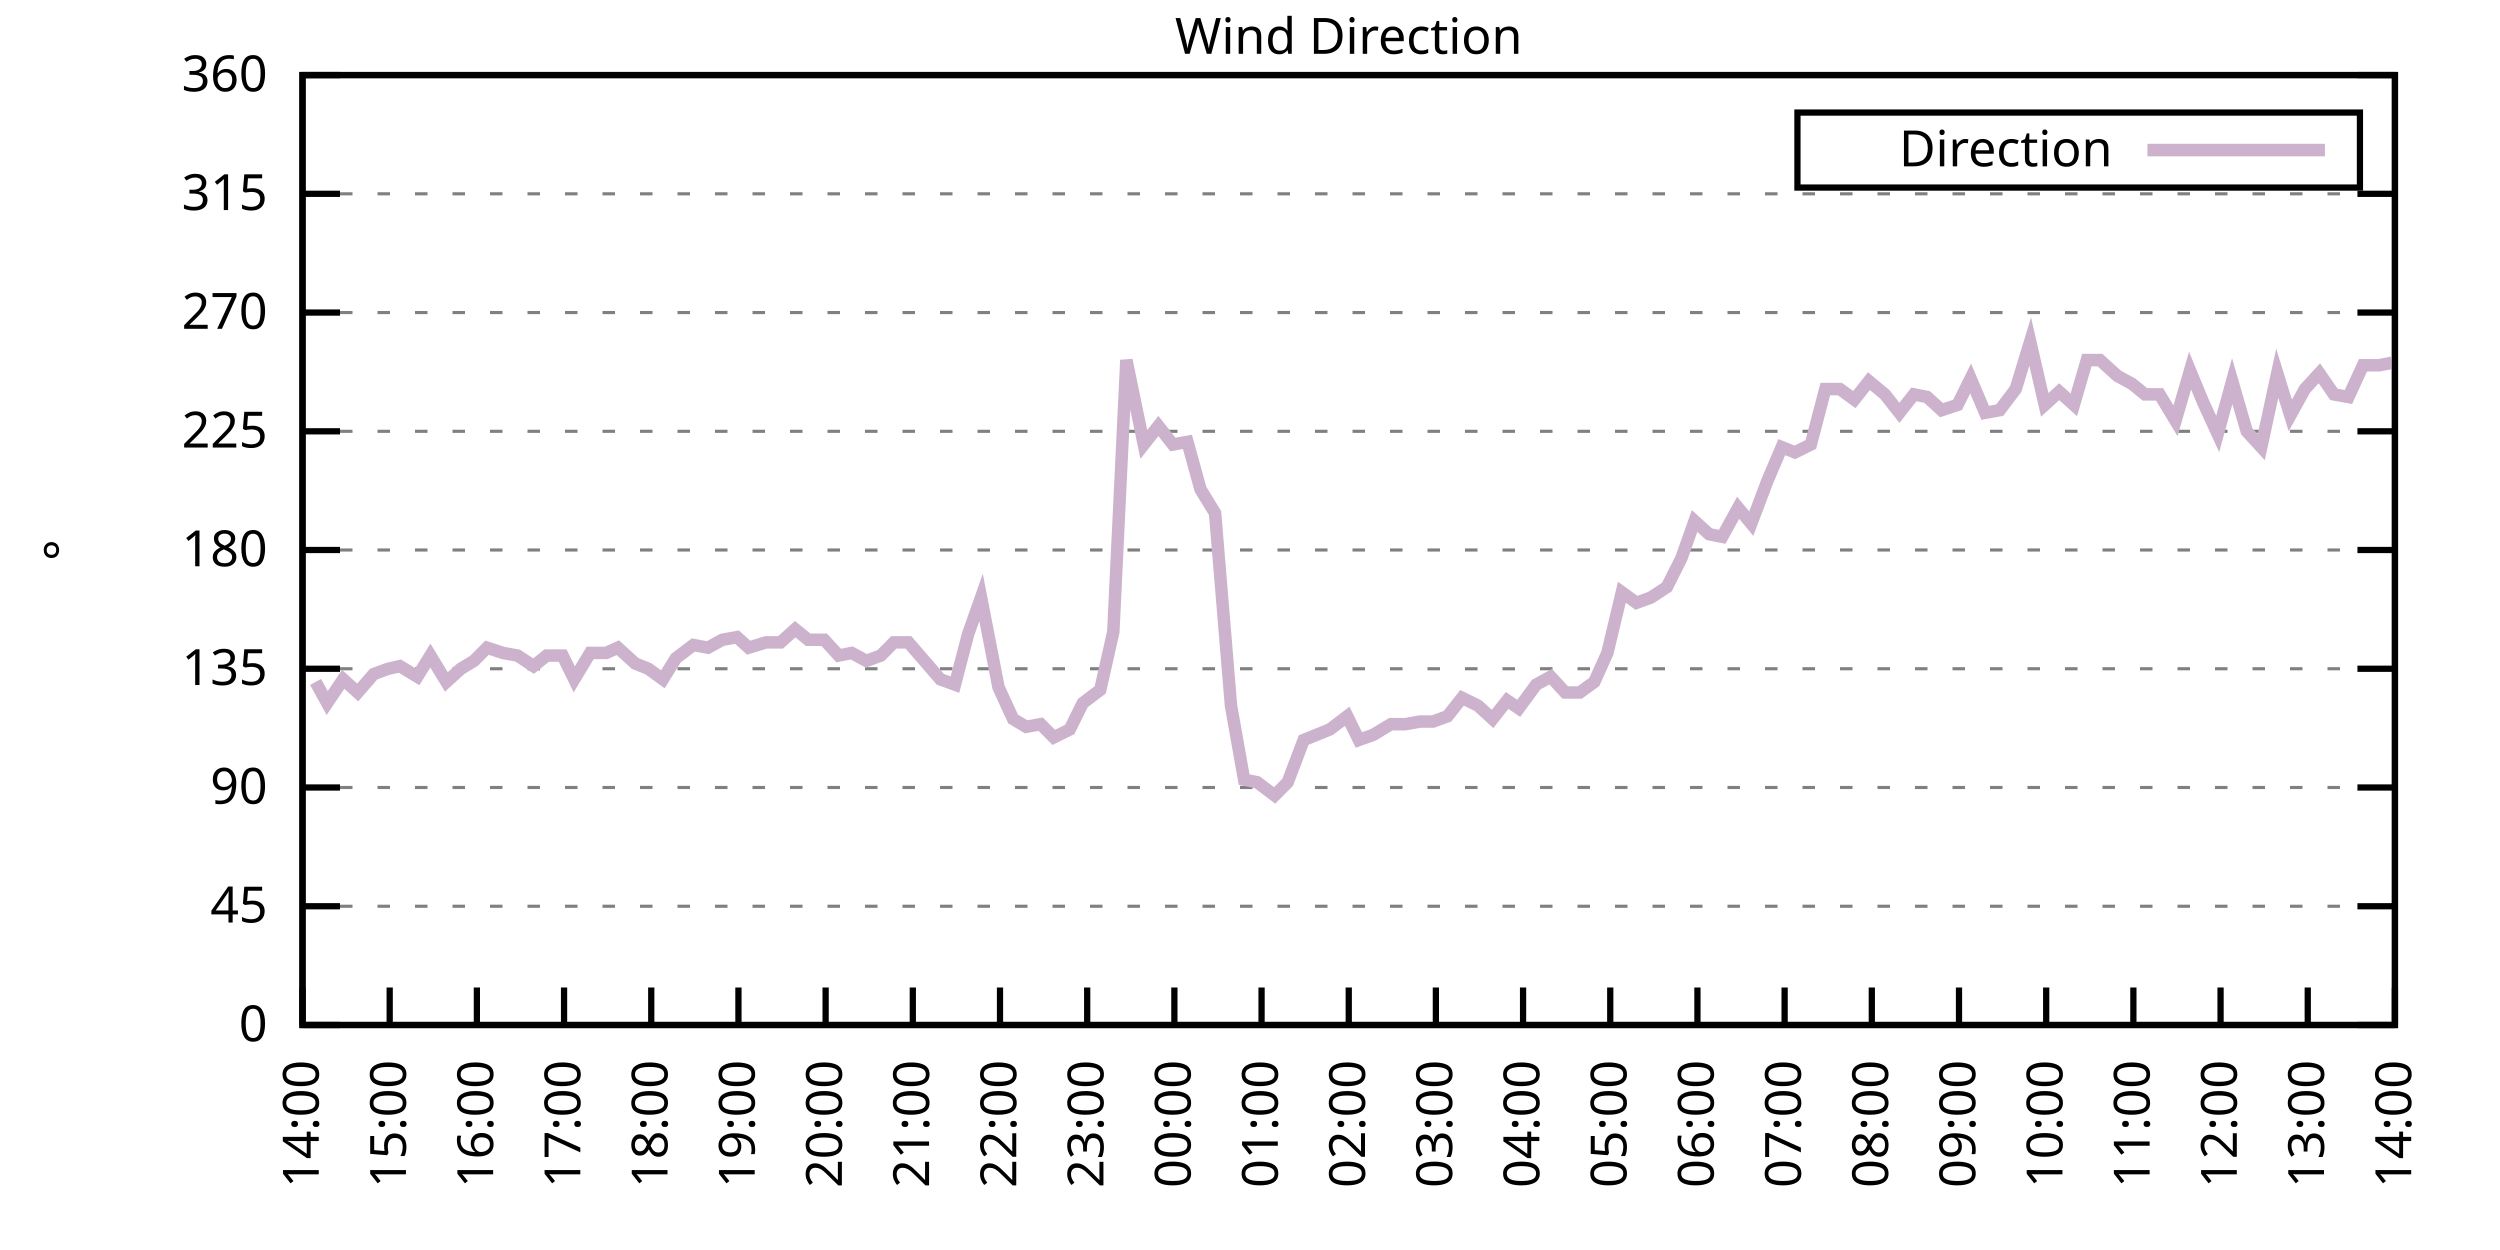
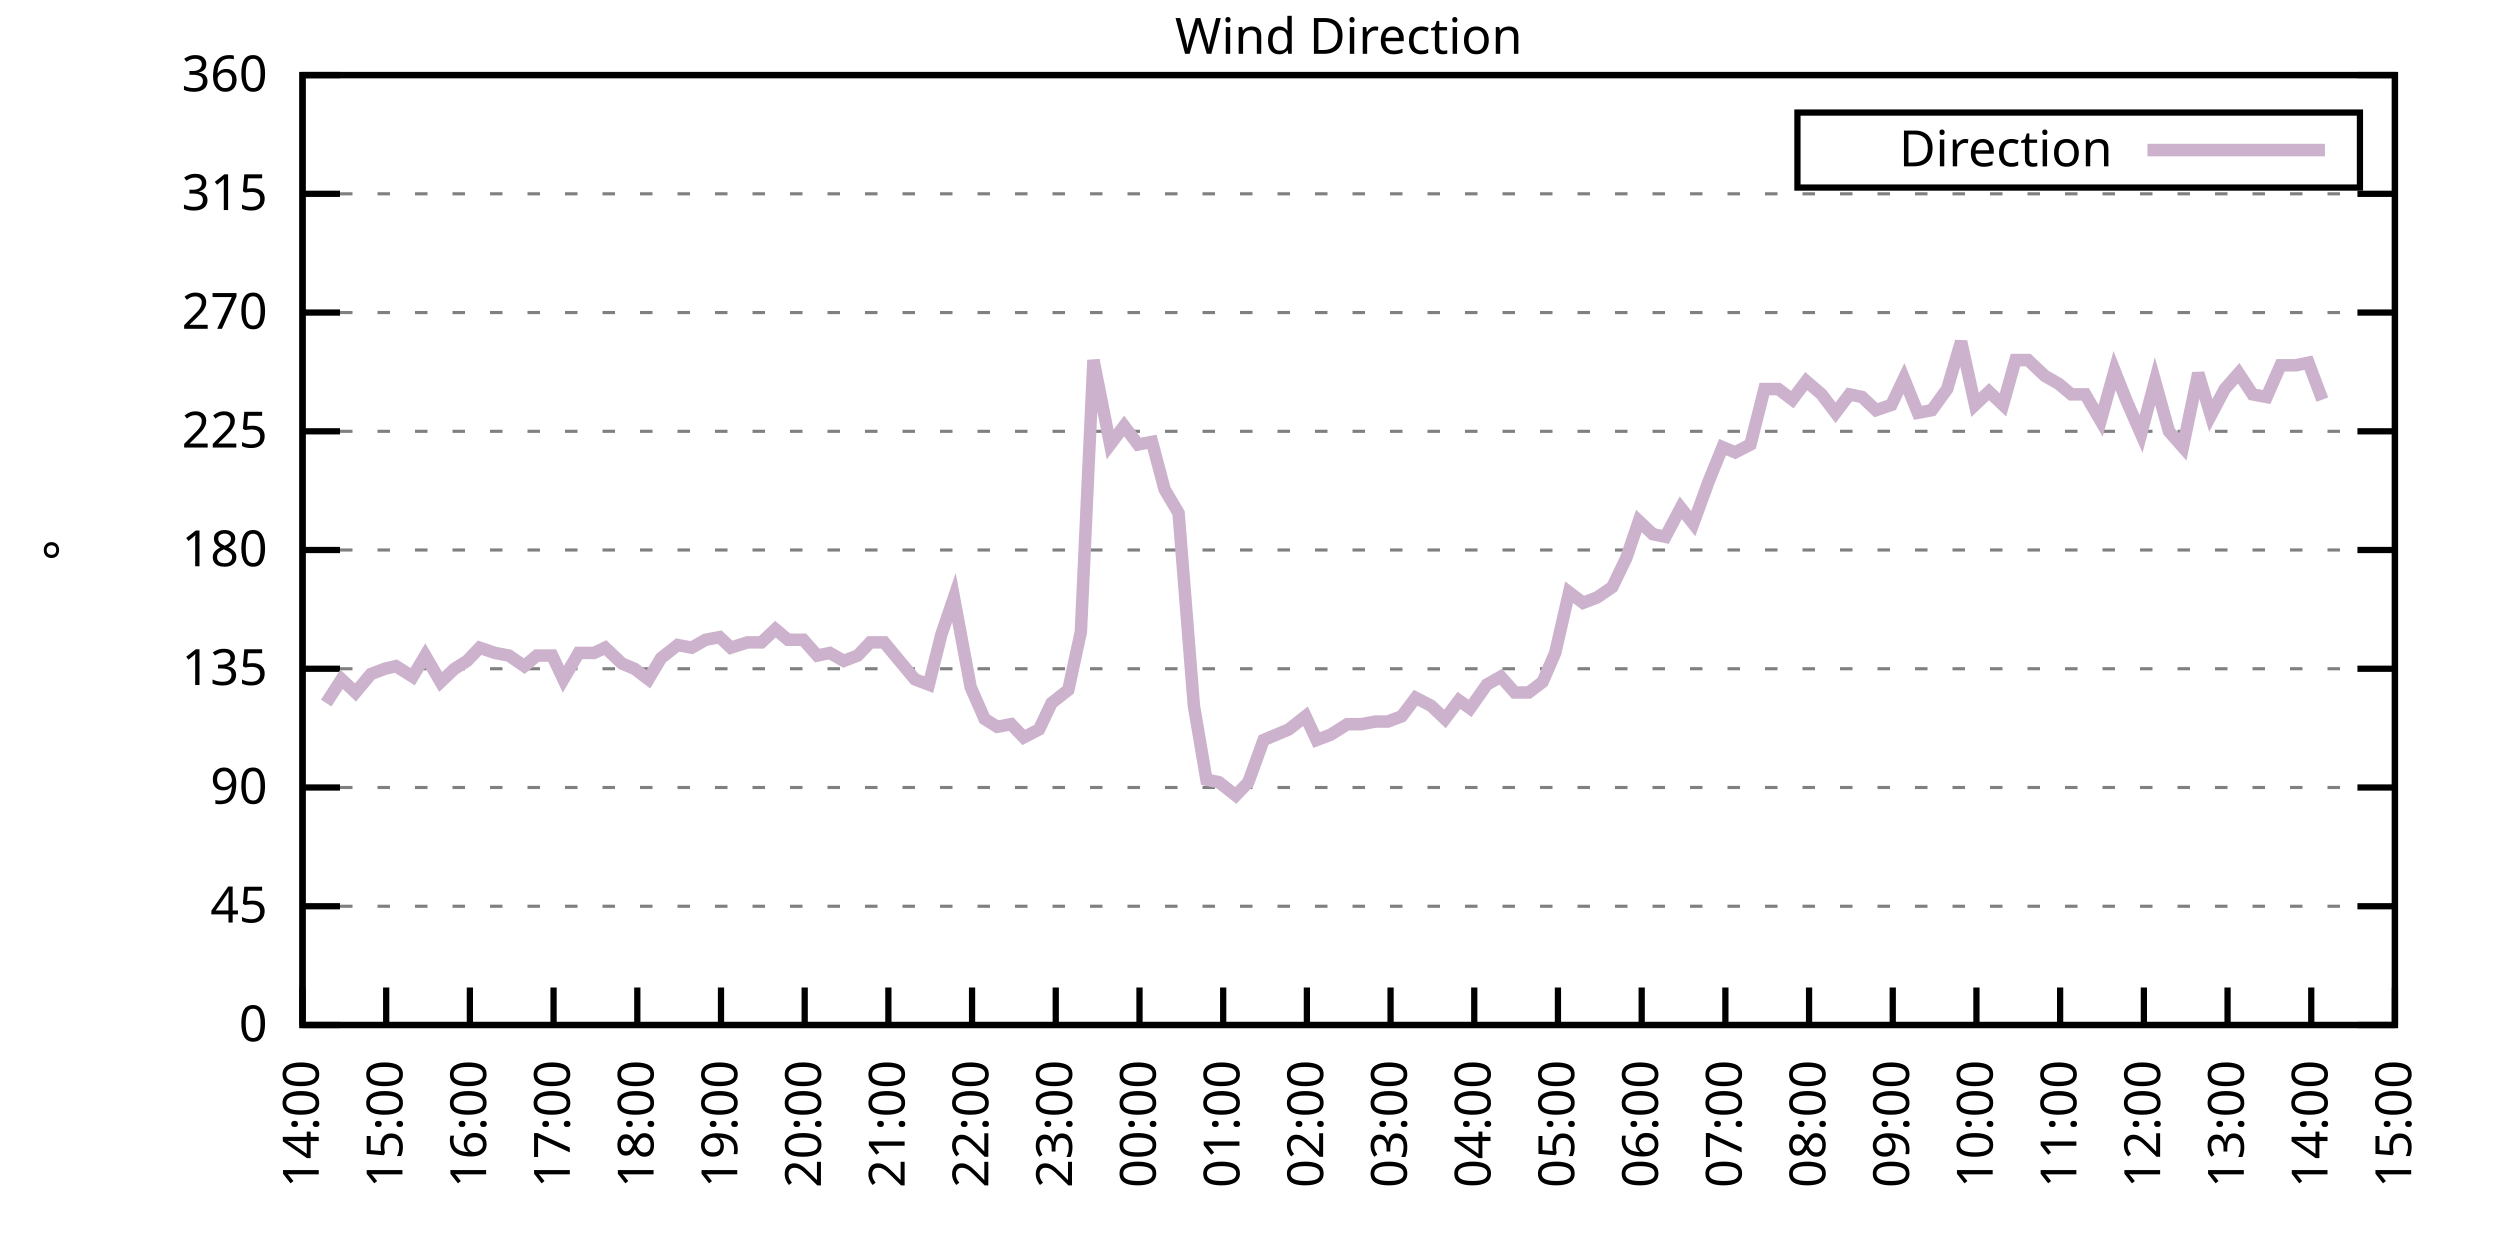
<svg xmlns="http://www.w3.org/2000/svg" xmlns:xlink="http://www.w3.org/1999/xlink" width="400" height="200" viewBox="0 0 400 200">
  <g id="gnuplot_canvas">
    <rect x="0" y="0" width="400" height="200" fill="none" />
    <defs>
      <circle id="gpDot" r="0.5" stroke-width="0.5" stroke="currentColor" />
      <path id="gpPt0" stroke-width="0.333" stroke="currentColor" d="M-1,0 h2 M0,-1 v2" />
      <path id="gpPt1" stroke-width="0.333" stroke="currentColor" d="M-1,-1 L1,1 M1,-1 L-1,1" />
      <path id="gpPt2" stroke-width="0.333" stroke="currentColor" d="M-1,0 L1,0 M0,-1 L0,1 M-1,-1 L1,1 M-1,1 L1,-1" />
      <rect id="gpPt3" stroke-width="0.333" stroke="currentColor" x="-1" y="-1" width="2" height="2" />
      <rect id="gpPt4" stroke-width="0.333" stroke="currentColor" fill="currentColor" x="-1" y="-1" width="2" height="2" />
      <circle id="gpPt5" stroke-width="0.333" stroke="currentColor" cx="0" cy="0" r="1" />
      <use xlink:href="#gpPt5" id="gpPt6" fill="currentColor" stroke="none" />
      <path id="gpPt7" stroke-width="0.333" stroke="currentColor" d="M0,-1.33 L-1.33,0.67 L1.33,0.67 z" />
      <use xlink:href="#gpPt7" id="gpPt8" fill="currentColor" stroke="none" />
      <use xlink:href="#gpPt7" id="gpPt9" stroke="currentColor" transform="rotate(180)" />
      <use xlink:href="#gpPt9" id="gpPt10" fill="currentColor" stroke="none" />
      <use xlink:href="#gpPt3" id="gpPt11" stroke="currentColor" transform="rotate(45)" />
      <use xlink:href="#gpPt11" id="gpPt12" fill="currentColor" stroke="none" />
      <path id="gpPt13" stroke-width="0.333" stroke="currentColor" d="M0,1.330 L1.265,0.411 L0.782,-1.067 L-0.782,-1.076 L-1.265,0.411 z" />
      <use xlink:href="#gpPt13" id="gpPt14" fill="currentColor" stroke="none" />
      <filter id="textbox" filterUnits="objectBoundingBox" x="0" y="0" height="1" width="1">
        <feFlood flood-color="white" flood-opacity="1" result="bgnd" />
        <feComposite in="SourceGraphic" in2="bgnd" operator="atop" />
      </filter>
      <filter id="greybox" filterUnits="objectBoundingBox" x="0" y="0" height="1" width="1">
        <feFlood flood-color="lightgrey" flood-opacity="1" result="grey" />
        <feComposite in="SourceGraphic" in2="grey" operator="atop" />
      </filter>
    </defs>
    <g fill="none" color="white" stroke="currentColor" stroke-width="1.00" stroke-linecap="butt" stroke-linejoin="miter">
</g>
    <g fill="none" color="black" stroke="currentColor" stroke-width="1.00" stroke-linecap="butt" stroke-linejoin="miter">
      <g stroke="none" shape-rendering="crispEdges">
        <polygon fill="rgb(255, 255, 255)" points="48.40,164.00 383.18,164.00 383.18,12.02 48.40,12.02 " />
      </g>
    </g>
    <g fill="none" color="black" stroke="currentColor" stroke-width="1.00" stroke-linecap="butt" stroke-linejoin="miter">
</g>
    <g fill="none" color="black" stroke="black" stroke-width="0.50" stroke-linecap="butt" stroke-linejoin="miter">
</g>
    <g fill="none" color="gray" stroke="currentColor" stroke-width="0.50" stroke-linecap="butt" stroke-linejoin="miter">
      <path stroke="gray" stroke-dasharray="2,4" class="gridline" d="M48.40,164.00 L383.19,164.00  " />
    </g>
    <g fill="none" color="gray" stroke="gray" stroke-width="1.00" stroke-linecap="butt" stroke-linejoin="miter">
</g>
    <g fill="none" color="black" stroke="currentColor" stroke-width="1.00" stroke-linecap="butt" stroke-linejoin="miter">
      <path stroke="black" d="M48.40,164.00 L54.40,164.00 M383.19,164.00 L377.19,164.00  " />
      <g transform="translate(42.80,166.60)" stroke="none" fill="black" font-family="Sans" font-size="8.00" text-anchor="end">
        <text>
          <tspan font-family="Sans"> 0</tspan>
        </text>
      </g>
    </g>
    <g fill="none" color="black" stroke="currentColor" stroke-width="1.00" stroke-linecap="butt" stroke-linejoin="miter">
</g>
    <g fill="none" color="black" stroke="black" stroke-width="0.50" stroke-linecap="butt" stroke-linejoin="miter">
</g>
    <g fill="none" color="gray" stroke="currentColor" stroke-width="0.50" stroke-linecap="butt" stroke-linejoin="miter">
      <path stroke="gray" stroke-dasharray="2,4" class="gridline" d="M48.40,145.00 L383.19,145.00  " />
    </g>
    <g fill="none" color="gray" stroke="gray" stroke-width="1.00" stroke-linecap="butt" stroke-linejoin="miter">
</g>
    <g fill="none" color="black" stroke="currentColor" stroke-width="1.00" stroke-linecap="butt" stroke-linejoin="miter">
      <path stroke="black" d="M48.40,145.00 L54.40,145.00 M383.19,145.00 L377.19,145.00  " />
      <g transform="translate(42.80,147.60)" stroke="none" fill="black" font-family="Sans" font-size="8.00" text-anchor="end">
        <text>
          <tspan font-family="Sans"> 45</tspan>
        </text>
      </g>
    </g>
    <g fill="none" color="black" stroke="currentColor" stroke-width="1.00" stroke-linecap="butt" stroke-linejoin="miter">
</g>
    <g fill="none" color="black" stroke="black" stroke-width="0.50" stroke-linecap="butt" stroke-linejoin="miter">
</g>
    <g fill="none" color="gray" stroke="currentColor" stroke-width="0.50" stroke-linecap="butt" stroke-linejoin="miter">
      <path stroke="gray" stroke-dasharray="2,4" class="gridline" d="M48.40,126.00 L383.19,126.00  " />
    </g>
    <g fill="none" color="gray" stroke="gray" stroke-width="1.00" stroke-linecap="butt" stroke-linejoin="miter">
</g>
    <g fill="none" color="black" stroke="currentColor" stroke-width="1.00" stroke-linecap="butt" stroke-linejoin="miter">
      <path stroke="black" d="M48.40,126.00 L54.40,126.00 M383.19,126.00 L377.19,126.00  " />
      <g transform="translate(42.80,128.60)" stroke="none" fill="black" font-family="Sans" font-size="8.00" text-anchor="end">
        <text>
          <tspan font-family="Sans"> 90</tspan>
        </text>
      </g>
    </g>
    <g fill="none" color="black" stroke="currentColor" stroke-width="1.00" stroke-linecap="butt" stroke-linejoin="miter">
</g>
    <g fill="none" color="black" stroke="black" stroke-width="0.50" stroke-linecap="butt" stroke-linejoin="miter">
</g>
    <g fill="none" color="gray" stroke="currentColor" stroke-width="0.50" stroke-linecap="butt" stroke-linejoin="miter">
      <path stroke="gray" stroke-dasharray="2,4" class="gridline" d="M48.40,107.00 L383.19,107.00  " />
    </g>
    <g fill="none" color="gray" stroke="gray" stroke-width="1.00" stroke-linecap="butt" stroke-linejoin="miter">
</g>
    <g fill="none" color="black" stroke="currentColor" stroke-width="1.00" stroke-linecap="butt" stroke-linejoin="miter">
      <path stroke="black" d="M48.40,107.00 L54.40,107.00 M383.19,107.00 L377.19,107.00  " />
      <g transform="translate(42.80,109.60)" stroke="none" fill="black" font-family="Sans" font-size="8.00" text-anchor="end">
        <text>
          <tspan font-family="Sans"> 135</tspan>
        </text>
      </g>
    </g>
    <g fill="none" color="black" stroke="currentColor" stroke-width="1.00" stroke-linecap="butt" stroke-linejoin="miter">
</g>
    <g fill="none" color="black" stroke="black" stroke-width="0.50" stroke-linecap="butt" stroke-linejoin="miter">
</g>
    <g fill="none" color="gray" stroke="currentColor" stroke-width="0.50" stroke-linecap="butt" stroke-linejoin="miter">
      <path stroke="gray" stroke-dasharray="2,4" class="gridline" d="M48.40,88.00 L383.19,88.00  " />
    </g>
    <g fill="none" color="gray" stroke="gray" stroke-width="1.00" stroke-linecap="butt" stroke-linejoin="miter">
</g>
    <g fill="none" color="black" stroke="currentColor" stroke-width="1.00" stroke-linecap="butt" stroke-linejoin="miter">
      <path stroke="black" d="M48.40,88.00 L54.40,88.00 M383.19,88.00 L377.19,88.00  " />
      <g transform="translate(42.80,90.60)" stroke="none" fill="black" font-family="Sans" font-size="8.00" text-anchor="end">
        <text>
          <tspan font-family="Sans"> 180</tspan>
        </text>
      </g>
    </g>
    <g fill="none" color="black" stroke="currentColor" stroke-width="1.00" stroke-linecap="butt" stroke-linejoin="miter">
</g>
    <g fill="none" color="black" stroke="black" stroke-width="0.50" stroke-linecap="butt" stroke-linejoin="miter">
</g>
    <g fill="none" color="gray" stroke="currentColor" stroke-width="0.50" stroke-linecap="butt" stroke-linejoin="miter">
      <path stroke="gray" stroke-dasharray="2,4" class="gridline" d="M48.40,69.01 L383.19,69.01  " />
    </g>
    <g fill="none" color="gray" stroke="gray" stroke-width="1.00" stroke-linecap="butt" stroke-linejoin="miter">
</g>
    <g fill="none" color="black" stroke="currentColor" stroke-width="1.00" stroke-linecap="butt" stroke-linejoin="miter">
      <path stroke="black" d="M48.40,69.01 L54.40,69.01 M383.19,69.01 L377.19,69.01  " />
      <g transform="translate(42.80,71.61)" stroke="none" fill="black" font-family="Sans" font-size="8.00" text-anchor="end">
        <text>
          <tspan font-family="Sans"> 225</tspan>
        </text>
      </g>
    </g>
    <g fill="none" color="black" stroke="currentColor" stroke-width="1.00" stroke-linecap="butt" stroke-linejoin="miter">
</g>
    <g fill="none" color="black" stroke="black" stroke-width="0.50" stroke-linecap="butt" stroke-linejoin="miter">
</g>
    <g fill="none" color="gray" stroke="currentColor" stroke-width="0.50" stroke-linecap="butt" stroke-linejoin="miter">
      <path stroke="gray" stroke-dasharray="2,4" class="gridline" d="M48.40,50.01 L383.19,50.01  " />
    </g>
    <g fill="none" color="gray" stroke="gray" stroke-width="1.00" stroke-linecap="butt" stroke-linejoin="miter">
</g>
    <g fill="none" color="black" stroke="currentColor" stroke-width="1.00" stroke-linecap="butt" stroke-linejoin="miter">
      <path stroke="black" d="M48.40,50.01 L54.40,50.01 M383.19,50.01 L377.19,50.01  " />
      <g transform="translate(42.80,52.61)" stroke="none" fill="black" font-family="Sans" font-size="8.00" text-anchor="end">
        <text>
          <tspan font-family="Sans"> 270</tspan>
        </text>
      </g>
    </g>
    <g fill="none" color="black" stroke="currentColor" stroke-width="1.00" stroke-linecap="butt" stroke-linejoin="miter">
</g>
    <g fill="none" color="black" stroke="black" stroke-width="0.50" stroke-linecap="butt" stroke-linejoin="miter">
</g>
    <g fill="none" color="gray" stroke="currentColor" stroke-width="0.50" stroke-linecap="butt" stroke-linejoin="miter">
      <path stroke="gray" stroke-dasharray="2,4" class="gridline" d="M48.40,31.01 L383.19,31.01  " />
    </g>
    <g fill="none" color="gray" stroke="gray" stroke-width="1.00" stroke-linecap="butt" stroke-linejoin="miter">
</g>
    <g fill="none" color="black" stroke="currentColor" stroke-width="1.00" stroke-linecap="butt" stroke-linejoin="miter">
      <path stroke="black" d="M48.40,31.01 L54.40,31.01 M383.19,31.01 L377.19,31.01  " />
      <g transform="translate(42.80,33.61)" stroke="none" fill="black" font-family="Sans" font-size="8.00" text-anchor="end">
        <text>
          <tspan font-family="Sans"> 315</tspan>
        </text>
      </g>
    </g>
    <g fill="none" color="black" stroke="currentColor" stroke-width="1.00" stroke-linecap="butt" stroke-linejoin="miter">
</g>
    <g fill="none" color="black" stroke="black" stroke-width="0.50" stroke-linecap="butt" stroke-linejoin="miter">
</g>
    <g fill="none" color="gray" stroke="currentColor" stroke-width="0.50" stroke-linecap="butt" stroke-linejoin="miter">
      <path stroke="gray" stroke-dasharray="2,4" class="gridline" d="M48.40,12.01 L383.19,12.01  " />
    </g>
    <g fill="none" color="gray" stroke="gray" stroke-width="1.00" stroke-linecap="butt" stroke-linejoin="miter">
</g>
    <g fill="none" color="black" stroke="currentColor" stroke-width="1.00" stroke-linecap="butt" stroke-linejoin="miter">
      <path stroke="black" d="M48.40,12.01 L54.40,12.01 M383.19,12.01 L377.19,12.01  " />
      <g transform="translate(42.80,14.61)" stroke="none" fill="black" font-family="Sans" font-size="8.00" text-anchor="end">
        <text>
          <tspan font-family="Sans"> 360</tspan>
        </text>
      </g>
    </g>
    <g fill="none" color="black" stroke="currentColor" stroke-width="1.00" stroke-linecap="butt" stroke-linejoin="miter">
      <path stroke="black" d="M48.40,164.00 L48.40,158.00  " />
      <g transform="translate(51.00,169.60) rotate(270.00)" stroke="none" fill="black" font-family="Sans" font-size="8.00" text-anchor="end">
        <text>
          <tspan font-family="Sans">14:00</tspan>
        </text>
      </g>
    </g>
    <g fill="none" color="black" stroke="currentColor" stroke-width="1.00" stroke-linecap="butt" stroke-linejoin="miter">
-       <path stroke="black" d="M62.35,164.00 L62.35,158.00  " />
-       <g transform="translate(64.95,169.60) rotate(270.00)" stroke="none" fill="black" font-family="Sans" font-size="8.00" text-anchor="end">
+       <path stroke="black" d="M61.79,164.00 L61.79,158.00  " />
+       <g transform="translate(64.39,169.60) rotate(270.00)" stroke="none" fill="black" font-family="Sans" font-size="8.00" text-anchor="end">
        <text>
          <tspan font-family="Sans">15:00</tspan>
        </text>
      </g>
    </g>
    <g fill="none" color="black" stroke="currentColor" stroke-width="1.00" stroke-linecap="butt" stroke-linejoin="miter">
-       <path stroke="black" d="M76.30,164.00 L76.30,158.00  " />
-       <g transform="translate(78.90,169.60) rotate(270.00)" stroke="none" fill="black" font-family="Sans" font-size="8.00" text-anchor="end">
+       <path stroke="black" d="M75.18,164.00 L75.18,158.00  " />
+       <g transform="translate(77.78,169.60) rotate(270.00)" stroke="none" fill="black" font-family="Sans" font-size="8.00" text-anchor="end">
        <text>
          <tspan font-family="Sans">16:00</tspan>
        </text>
      </g>
    </g>
    <g fill="none" color="black" stroke="currentColor" stroke-width="1.00" stroke-linecap="butt" stroke-linejoin="miter">
-       <path stroke="black" d="M90.25,164.00 L90.25,158.00  " />
-       <g transform="translate(92.85,169.60) rotate(270.00)" stroke="none" fill="black" font-family="Sans" font-size="8.00" text-anchor="end">
+       <path stroke="black" d="M88.57,164.00 L88.57,158.00  " />
+       <g transform="translate(91.17,169.60) rotate(270.00)" stroke="none" fill="black" font-family="Sans" font-size="8.00" text-anchor="end">
        <text>
          <tspan font-family="Sans">17:00</tspan>
        </text>
      </g>
    </g>
    <g fill="none" color="black" stroke="currentColor" stroke-width="1.00" stroke-linecap="butt" stroke-linejoin="miter">
-       <path stroke="black" d="M104.20,164.00 L104.20,158.00  " />
-       <g transform="translate(106.80,169.60) rotate(270.00)" stroke="none" fill="black" font-family="Sans" font-size="8.00" text-anchor="end">
+       <path stroke="black" d="M101.97,164.00 L101.97,158.00  " />
+       <g transform="translate(104.57,169.60) rotate(270.00)" stroke="none" fill="black" font-family="Sans" font-size="8.00" text-anchor="end">
        <text>
          <tspan font-family="Sans">18:00</tspan>
        </text>
      </g>
    </g>
    <g fill="none" color="black" stroke="currentColor" stroke-width="1.00" stroke-linecap="butt" stroke-linejoin="miter">
-       <path stroke="black" d="M118.15,164.00 L118.15,158.00  " />
-       <g transform="translate(120.75,169.60) rotate(270.00)" stroke="none" fill="black" font-family="Sans" font-size="8.00" text-anchor="end">
+       <path stroke="black" d="M115.36,164.00 L115.36,158.00  " />
+       <g transform="translate(117.96,169.60) rotate(270.00)" stroke="none" fill="black" font-family="Sans" font-size="8.00" text-anchor="end">
        <text>
          <tspan font-family="Sans">19:00</tspan>
        </text>
      </g>
    </g>
    <g fill="none" color="black" stroke="currentColor" stroke-width="1.00" stroke-linecap="butt" stroke-linejoin="miter">
-       <path stroke="black" d="M132.10,164.00 L132.10,158.00  " />
-       <g transform="translate(134.70,169.60) rotate(270.00)" stroke="none" fill="black" font-family="Sans" font-size="8.00" text-anchor="end">
+       <path stroke="black" d="M128.75,164.00 L128.75,158.00  " />
+       <g transform="translate(131.35,169.60) rotate(270.00)" stroke="none" fill="black" font-family="Sans" font-size="8.00" text-anchor="end">
        <text>
          <tspan font-family="Sans">20:00</tspan>
        </text>
      </g>
    </g>
    <g fill="none" color="black" stroke="currentColor" stroke-width="1.00" stroke-linecap="butt" stroke-linejoin="miter">
-       <path stroke="black" d="M146.05,164.00 L146.05,158.00  " />
-       <g transform="translate(148.65,169.60) rotate(270.00)" stroke="none" fill="black" font-family="Sans" font-size="8.00" text-anchor="end">
+       <path stroke="black" d="M142.14,164.00 L142.14,158.00  " />
+       <g transform="translate(144.74,169.60) rotate(270.00)" stroke="none" fill="black" font-family="Sans" font-size="8.00" text-anchor="end">
        <text>
          <tspan font-family="Sans">21:00</tspan>
        </text>
      </g>
    </g>
    <g fill="none" color="black" stroke="currentColor" stroke-width="1.00" stroke-linecap="butt" stroke-linejoin="miter">
-       <path stroke="black" d="M160.00,164.00 L160.00,158.00  " />
-       <g transform="translate(162.60,169.60) rotate(270.00)" stroke="none" fill="black" font-family="Sans" font-size="8.00" text-anchor="end">
+       <path stroke="black" d="M155.53,164.00 L155.53,158.00  " />
+       <g transform="translate(158.13,169.60) rotate(270.00)" stroke="none" fill="black" font-family="Sans" font-size="8.00" text-anchor="end">
        <text>
          <tspan font-family="Sans">22:00</tspan>
        </text>
      </g>
    </g>
    <g fill="none" color="black" stroke="currentColor" stroke-width="1.00" stroke-linecap="butt" stroke-linejoin="miter">
-       <path stroke="black" d="M173.95,164.00 L173.95,158.00  " />
-       <g transform="translate(176.55,169.60) rotate(270.00)" stroke="none" fill="black" font-family="Sans" font-size="8.00" text-anchor="end">
+       <path stroke="black" d="M168.92,164.00 L168.92,158.00  " />
+       <g transform="translate(171.52,169.60) rotate(270.00)" stroke="none" fill="black" font-family="Sans" font-size="8.00" text-anchor="end">
        <text>
          <tspan font-family="Sans">23:00</tspan>
        </text>
      </g>
    </g>
    <g fill="none" color="black" stroke="currentColor" stroke-width="1.00" stroke-linecap="butt" stroke-linejoin="miter">
-       <path stroke="black" d="M187.90,164.00 L187.90,158.00  " />
-       <g transform="translate(190.50,169.60) rotate(270.00)" stroke="none" fill="black" font-family="Sans" font-size="8.00" text-anchor="end">
+       <path stroke="black" d="M182.32,164.00 L182.32,158.00  " />
+       <g transform="translate(184.92,169.60) rotate(270.00)" stroke="none" fill="black" font-family="Sans" font-size="8.00" text-anchor="end">
        <text>
          <tspan font-family="Sans">00:00</tspan>
        </text>
      </g>
    </g>
    <g fill="none" color="black" stroke="currentColor" stroke-width="1.00" stroke-linecap="butt" stroke-linejoin="miter">
-       <path stroke="black" d="M201.85,164.00 L201.85,158.00  " />
-       <g transform="translate(204.45,169.60) rotate(270.00)" stroke="none" fill="black" font-family="Sans" font-size="8.00" text-anchor="end">
+       <path stroke="black" d="M195.71,164.00 L195.71,158.00  " />
+       <g transform="translate(198.31,169.60) rotate(270.00)" stroke="none" fill="black" font-family="Sans" font-size="8.00" text-anchor="end">
        <text>
          <tspan font-family="Sans">01:00</tspan>
        </text>
      </g>
    </g>
    <g fill="none" color="black" stroke="currentColor" stroke-width="1.00" stroke-linecap="butt" stroke-linejoin="miter">
-       <path stroke="black" d="M215.80,164.00 L215.80,158.00  " />
-       <g transform="translate(218.40,169.60) rotate(270.00)" stroke="none" fill="black" font-family="Sans" font-size="8.00" text-anchor="end">
+       <path stroke="black" d="M209.10,164.00 L209.10,158.00  " />
+       <g transform="translate(211.70,169.60) rotate(270.00)" stroke="none" fill="black" font-family="Sans" font-size="8.00" text-anchor="end">
        <text>
          <tspan font-family="Sans">02:00</tspan>
        </text>
      </g>
    </g>
    <g fill="none" color="black" stroke="currentColor" stroke-width="1.00" stroke-linecap="butt" stroke-linejoin="miter">
-       <path stroke="black" d="M229.74,164.00 L229.74,158.00  " />
-       <g transform="translate(232.34,169.60) rotate(270.00)" stroke="none" fill="black" font-family="Sans" font-size="8.00" text-anchor="end">
+       <path stroke="black" d="M222.49,164.00 L222.49,158.00  " />
+       <g transform="translate(225.09,169.60) rotate(270.00)" stroke="none" fill="black" font-family="Sans" font-size="8.00" text-anchor="end">
        <text>
          <tspan font-family="Sans">03:00</tspan>
        </text>
      </g>
    </g>
    <g fill="none" color="black" stroke="currentColor" stroke-width="1.00" stroke-linecap="butt" stroke-linejoin="miter">
-       <path stroke="black" d="M243.69,164.00 L243.69,158.00  " />
-       <g transform="translate(246.29,169.60) rotate(270.00)" stroke="none" fill="black" font-family="Sans" font-size="8.00" text-anchor="end">
+       <path stroke="black" d="M235.88,164.00 L235.88,158.00  " />
+       <g transform="translate(238.48,169.60) rotate(270.00)" stroke="none" fill="black" font-family="Sans" font-size="8.00" text-anchor="end">
        <text>
          <tspan font-family="Sans">04:00</tspan>
        </text>
      </g>
    </g>
    <g fill="none" color="black" stroke="currentColor" stroke-width="1.00" stroke-linecap="butt" stroke-linejoin="miter">
-       <path stroke="black" d="M257.64,164.00 L257.64,158.00  " />
-       <g transform="translate(260.24,169.60) rotate(270.00)" stroke="none" fill="black" font-family="Sans" font-size="8.00" text-anchor="end">
+       <path stroke="black" d="M249.27,164.00 L249.27,158.00  " />
+       <g transform="translate(251.87,169.60) rotate(270.00)" stroke="none" fill="black" font-family="Sans" font-size="8.00" text-anchor="end">
        <text>
          <tspan font-family="Sans">05:00</tspan>
        </text>
      </g>
    </g>
    <g fill="none" color="black" stroke="currentColor" stroke-width="1.00" stroke-linecap="butt" stroke-linejoin="miter">
-       <path stroke="black" d="M271.59,164.00 L271.59,158.00  " />
-       <g transform="translate(274.19,169.60) rotate(270.00)" stroke="none" fill="black" font-family="Sans" font-size="8.00" text-anchor="end">
+       <path stroke="black" d="M262.67,164.00 L262.67,158.00  " />
+       <g transform="translate(265.27,169.60) rotate(270.00)" stroke="none" fill="black" font-family="Sans" font-size="8.00" text-anchor="end">
        <text>
          <tspan font-family="Sans">06:00</tspan>
        </text>
      </g>
    </g>
    <g fill="none" color="black" stroke="currentColor" stroke-width="1.00" stroke-linecap="butt" stroke-linejoin="miter">
-       <path stroke="black" d="M285.54,164.00 L285.54,158.00  " />
-       <g transform="translate(288.14,169.60) rotate(270.00)" stroke="none" fill="black" font-family="Sans" font-size="8.00" text-anchor="end">
+       <path stroke="black" d="M276.06,164.00 L276.06,158.00  " />
+       <g transform="translate(278.66,169.60) rotate(270.00)" stroke="none" fill="black" font-family="Sans" font-size="8.00" text-anchor="end">
        <text>
          <tspan font-family="Sans">07:00</tspan>
        </text>
      </g>
    </g>
    <g fill="none" color="black" stroke="currentColor" stroke-width="1.00" stroke-linecap="butt" stroke-linejoin="miter">
-       <path stroke="black" d="M299.49,164.00 L299.49,158.00  " />
-       <g transform="translate(302.09,169.60) rotate(270.00)" stroke="none" fill="black" font-family="Sans" font-size="8.00" text-anchor="end">
+       <path stroke="black" d="M289.45,164.00 L289.45,158.00  " />
+       <g transform="translate(292.05,169.60) rotate(270.00)" stroke="none" fill="black" font-family="Sans" font-size="8.00" text-anchor="end">
        <text>
          <tspan font-family="Sans">08:00</tspan>
        </text>
      </g>
    </g>
    <g fill="none" color="black" stroke="currentColor" stroke-width="1.00" stroke-linecap="butt" stroke-linejoin="miter">
-       <path stroke="black" d="M313.44,164.00 L313.44,158.00  " />
-       <g transform="translate(316.04,169.60) rotate(270.00)" stroke="none" fill="black" font-family="Sans" font-size="8.00" text-anchor="end">
+       <path stroke="black" d="M302.84,164.00 L302.84,158.00  " />
+       <g transform="translate(305.44,169.60) rotate(270.00)" stroke="none" fill="black" font-family="Sans" font-size="8.00" text-anchor="end">
        <text>
          <tspan font-family="Sans">09:00</tspan>
        </text>
      </g>
    </g>
    <g fill="none" color="black" stroke="currentColor" stroke-width="1.00" stroke-linecap="butt" stroke-linejoin="miter">
-       <path stroke="black" d="M327.39,164.00 L327.39,158.00  " />
-       <g transform="translate(329.99,169.60) rotate(270.00)" stroke="none" fill="black" font-family="Sans" font-size="8.00" text-anchor="end">
+       <path stroke="black" d="M316.23,164.00 L316.23,158.00  " />
+       <g transform="translate(318.83,169.60) rotate(270.00)" stroke="none" fill="black" font-family="Sans" font-size="8.00" text-anchor="end">
        <text>
          <tspan font-family="Sans">10:00</tspan>
        </text>
      </g>
    </g>
    <g fill="none" color="black" stroke="currentColor" stroke-width="1.00" stroke-linecap="butt" stroke-linejoin="miter">
-       <path stroke="black" d="M341.34,164.00 L341.34,158.00  " />
-       <g transform="translate(343.94,169.60) rotate(270.00)" stroke="none" fill="black" font-family="Sans" font-size="8.00" text-anchor="end">
+       <path stroke="black" d="M329.62,164.00 L329.62,158.00  " />
+       <g transform="translate(332.22,169.60) rotate(270.00)" stroke="none" fill="black" font-family="Sans" font-size="8.00" text-anchor="end">
        <text>
          <tspan font-family="Sans">11:00</tspan>
        </text>
      </g>
    </g>
    <g fill="none" color="black" stroke="currentColor" stroke-width="1.00" stroke-linecap="butt" stroke-linejoin="miter">
-       <path stroke="black" d="M355.29,164.00 L355.29,158.00  " />
-       <g transform="translate(357.89,169.60) rotate(270.00)" stroke="none" fill="black" font-family="Sans" font-size="8.00" text-anchor="end">
+       <path stroke="black" d="M343.02,164.00 L343.02,158.00  " />
+       <g transform="translate(345.62,169.60) rotate(270.00)" stroke="none" fill="black" font-family="Sans" font-size="8.00" text-anchor="end">
        <text>
          <tspan font-family="Sans">12:00</tspan>
        </text>
      </g>
    </g>
    <g fill="none" color="black" stroke="currentColor" stroke-width="1.00" stroke-linecap="butt" stroke-linejoin="miter">
-       <path stroke="black" d="M369.24,164.00 L369.24,158.00  " />
-       <g transform="translate(371.84,169.60) rotate(270.00)" stroke="none" fill="black" font-family="Sans" font-size="8.00" text-anchor="end">
+       <path stroke="black" d="M356.41,164.00 L356.41,158.00  " />
+       <g transform="translate(359.01,169.60) rotate(270.00)" stroke="none" fill="black" font-family="Sans" font-size="8.00" text-anchor="end">
        <text>
          <tspan font-family="Sans">13:00</tspan>
+         </text>
+       </g>
+     </g>
+     <g fill="none" color="black" stroke="currentColor" stroke-width="1.00" stroke-linecap="butt" stroke-linejoin="miter">
+       <path stroke="black" d="M369.80,164.00 L369.80,158.00  " />
+       <g transform="translate(372.40,169.60) rotate(270.00)" stroke="none" fill="black" font-family="Sans" font-size="8.00" text-anchor="end">
+         <text>
+           <tspan font-family="Sans">14:00</tspan>
        </text>
      </g>
    </g>
    <g fill="none" color="black" stroke="currentColor" stroke-width="1.00" stroke-linecap="butt" stroke-linejoin="miter">
      <path stroke="black" d="M383.19,164.00 L383.19,158.00  " />
      <g transform="translate(385.79,169.60) rotate(270.00)" stroke="none" fill="black" font-family="Sans" font-size="8.00" text-anchor="end">
        <text>
-           <tspan font-family="Sans">14:00</tspan>
+           <tspan font-family="Sans">15:00</tspan>
        </text>
      </g>
    </g>
    <g fill="none" color="black" stroke="currentColor" stroke-width="1.00" stroke-linecap="butt" stroke-linejoin="miter">
</g>
    <g fill="none" color="black" stroke="currentColor" stroke-width="1.00" stroke-linecap="butt" stroke-linejoin="miter">
      <path stroke="black" d="M48.40,12.01 L48.40,164.00 L383.19,164.00 L383.19,12.01 L48.40,12.01 Z  " />
    </g>
    <g fill="none" color="black" stroke="currentColor" stroke-width="1.00" stroke-linecap="butt" stroke-linejoin="miter">
</g>
    <g fill="none" color="black" stroke="currentColor" stroke-width="1.00" stroke-linecap="butt" stroke-linejoin="miter">
      <path stroke="black" d="M287.59,30.01 L287.59,18.01 L377.59,18.01 L377.59,30.01 L287.59,30.01 Z  " />
    </g>
    <g id="Wind_direction_plot_1">
      <g fill="none" color="white" stroke="black" stroke-width="2.00" stroke-linecap="butt" stroke-linejoin="miter">
</g>
      <g fill="none" color="black" stroke="currentColor" stroke-width="2.00" stroke-linecap="butt" stroke-linejoin="miter">
        <g transform="translate(337.99,26.61)" stroke="none" fill="black" font-family="Sans" font-size="8.00" text-anchor="end">
          <text>
            <tspan font-family="Sans">Direction</tspan>
          </text>
        </g>
      </g>
      <g fill="none" color="black" stroke="currentColor" stroke-width="2.00" stroke-linecap="butt" stroke-linejoin="miter">
-         <path stroke="rgb(204, 178, 204)" d="M343.59,24.01 L371.99,24.01 M50.49,109.11 L52.35,112.49 L54.91,108.69 L57.23,110.80 L59.79,107.85 L62.12,107.00   L63.98,106.58 L66.77,108.27 L68.86,104.89 L71.42,109.11 L73.74,107.00 L75.83,105.74 L77.93,103.63 L80.48,104.47   L82.81,104.89 L85.37,106.58 L87.46,104.89 L90.02,104.89 L91.88,108.69 L94.43,104.47 L96.99,104.47 L98.85,103.63   L101.64,106.16 L103.73,107.00 L106.06,108.69 L108.15,105.31 L110.94,103.20 L113.27,103.63 L115.59,102.36 L117.92,101.94   L119.78,103.63 L122.57,102.78 L124.89,102.78 L127.22,100.67 L129.31,102.36 L131.87,102.36 L134.19,104.89 L136.28,104.47   L138.61,105.74 L140.93,104.89 L143.02,102.78 L145.35,102.78 L147.91,105.74 L150.46,108.69 L152.79,109.54 L154.88,101.52   L156.97,95.60 L159.76,109.96 L162.09,115.03 L164.18,116.29 L166.51,115.87 L168.60,117.98 L171.16,116.71 L173.25,112.49   L176.04,110.38 L178.13,101.09 L180.22,57.61 L183.01,71.12 L185.34,68.16 L187.66,71.12 L189.99,70.70 L192.08,78.29   L194.41,82.09 L196.96,112.91 L199.06,124.74 L201.15,125.16 L203.94,127.27 L206.03,125.16 L208.59,118.40 L210.68,117.56   L212.77,116.71 L215.56,114.60 L217.42,118.40 L219.75,117.56 L222.54,115.87 L224.86,115.87 L227.19,115.45 L229.28,115.45   L231.60,114.60 L233.93,111.65 L236.49,112.91 L238.81,115.03 L241.14,112.07 L243.00,113.34 L245.79,109.54 L248.11,108.27   L250.44,110.80 L252.76,110.80 L255.09,109.11 L257.18,104.47 L259.50,94.76 L261.83,96.45 L264.15,95.60 L266.71,93.92   L269.04,89.27 L271.13,83.36 L273.45,85.47 L275.55,85.89 L278.10,81.25 L280.20,83.78 L282.75,77.03 L285.08,71.54   L287.17,72.38 L289.73,71.12 L292.05,62.25 L294.38,62.25 L296.70,63.94 L299.03,60.98 L301.58,63.10 L303.91,66.05   L306.23,63.10 L308.33,63.52 L310.65,65.63 L313.21,64.78 L315.30,60.56 L317.63,66.05 L319.95,65.63 L322.51,62.25   L324.83,54.65 L327.16,64.78 L329.48,62.67 L331.81,64.78 L333.90,57.61 L335.99,57.61 L338.78,60.14 L341.11,61.41   L343.20,63.10 L345.53,63.10 L348.08,67.32 L350.41,59.30 L352.50,64.36 L354.83,69.43 L357.15,60.98 L359.48,69.01   L361.80,71.54 L364.36,59.72 L366.45,66.47 L368.78,62.25 L371.10,59.72 L373.43,63.10 L375.75,63.52 L378.08,58.45   L380.63,58.45 L382.73,58.03  " />
+         <path stroke="rgb(204, 178, 204)" d="M343.59,24.01 L371.99,24.01 M52.19,112.49 L54.65,108.69 L56.88,110.80 L59.34,107.85 L61.57,107.00 L63.35,106.58   L66.03,108.27 L68.04,104.89 L70.50,109.11 L72.73,107.00 L74.74,105.74 L76.75,103.63 L79.20,104.47 L81.43,104.89   L83.89,106.58 L85.90,104.89 L88.35,104.89 L90.14,108.69 L92.59,104.47 L95.05,104.47 L96.83,103.63 L99.51,106.16   L101.52,107.00 L103.75,108.69 L105.76,105.31 L108.44,103.20 L110.67,103.63 L112.90,102.36 L115.13,101.94 L116.92,103.63   L119.60,102.78 L121.83,102.78 L124.06,100.67 L126.07,102.36 L128.53,102.36 L130.76,104.89 L132.77,104.47 L135.00,105.74   L137.23,104.89 L139.24,102.78 L141.47,102.78 L143.93,105.74 L146.38,108.69 L148.61,109.54 L150.62,101.52 L152.63,95.60   L155.31,109.96 L157.54,115.03 L159.55,116.29 L161.78,115.87 L163.79,117.98 L166.25,116.71 L168.25,112.49 L170.93,110.38   L172.94,101.09 L174.95,57.61 L177.63,71.12 L179.86,68.16 L182.09,71.12 L184.32,70.70 L186.33,78.29 L188.57,82.09   L191.02,112.91 L193.03,124.74 L195.04,125.16 L197.72,127.27 L199.73,125.16 L202.18,118.40 L204.19,117.56 L206.20,116.71   L208.88,114.60 L210.66,118.40 L212.89,117.56 L215.57,115.87 L217.80,115.87 L220.04,115.45 L222.04,115.45 L224.28,114.60   L226.51,111.65 L228.96,112.91 L231.20,115.03 L233.43,112.07 L235.21,113.34 L237.89,109.54 L240.12,108.27 L242.36,110.80   L244.59,110.80 L246.82,109.11 L248.83,104.47 L251.06,94.76 L253.29,96.45 L255.52,95.60 L257.98,93.92 L260.21,89.27   L262.22,83.36 L264.45,85.47 L266.46,85.89 L268.92,81.25 L270.92,83.78 L273.38,77.03 L275.61,71.54 L277.62,72.38   L280.07,71.12 L282.31,62.25 L284.54,62.25 L286.77,63.94 L289.00,60.98 L291.46,63.10 L293.69,66.05 L295.92,63.10   L297.93,63.52 L300.16,65.63 L302.62,64.78 L304.63,60.56 L306.86,66.05 L309.09,65.63 L311.54,62.25 L313.78,54.65   L316.01,64.78 L318.24,62.67 L320.47,64.78 L322.48,57.61 L324.49,57.61 L327.17,60.14 L329.40,61.41 L331.41,63.10   L333.64,63.10 L336.10,67.32 L338.33,59.30 L340.34,64.36 L342.57,69.43 L344.80,60.98 L347.03,69.01 L349.26,71.54   L351.72,59.72 L353.73,66.47 L355.96,62.25 L358.19,59.72 L360.42,63.10 L362.66,63.52 L364.89,58.45 L367.34,58.45   L369.35,58.03 L371.58,63.94  " />
      </g>
    </g>
    <g fill="none" color="black" stroke="currentColor" stroke-width="2.00" stroke-linecap="butt" stroke-linejoin="miter">
</g>
    <g fill="none" color="black" stroke="black" stroke-width="1.00" stroke-linecap="butt" stroke-linejoin="miter">
</g>
    <g fill="none" color="black" stroke="currentColor" stroke-width="1.00" stroke-linecap="butt" stroke-linejoin="miter">
      <path stroke="black" d="M48.40,12.01 L48.40,164.00 L383.19,164.00 L383.19,12.01 L48.40,12.01 Z  " />
      <g transform="translate(12.80,88.01) rotate(270.00)" stroke="none" fill="black" font-family="Sans" font-size="8.00" text-anchor="middle">
        <text>
          <tspan font-family="Sans">°</tspan>
        </text>
      </g>
    </g>
    <g fill="none" color="black" stroke="currentColor" stroke-width="1.00" stroke-linecap="butt" stroke-linejoin="miter">
</g>
    <g fill="none" color="black" stroke="currentColor" stroke-width="1.00" stroke-linecap="butt" stroke-linejoin="miter">
      <g transform="translate(215.79,8.61)" stroke="none" fill="black" font-family="Sans" font-size="8.00" text-anchor="middle">
        <text>
          <tspan font-family="Sans">Wind Direction</tspan>
        </text>
      </g>
    </g>
    <g fill="none" color="black" stroke="currentColor" stroke-width="1.00" stroke-linecap="butt" stroke-linejoin="miter">
</g>
  </g>
</svg>
